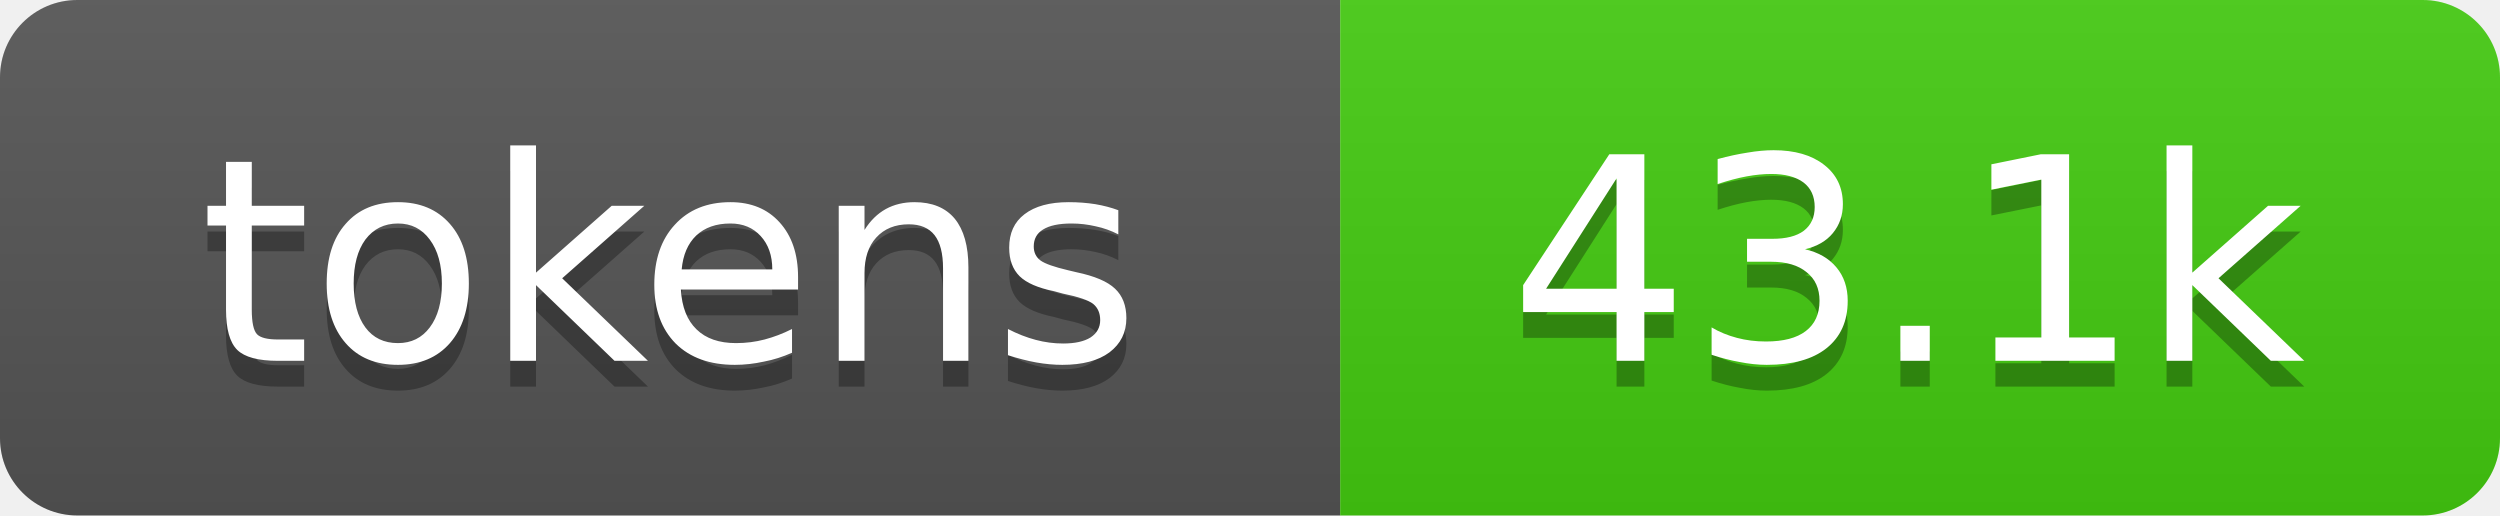
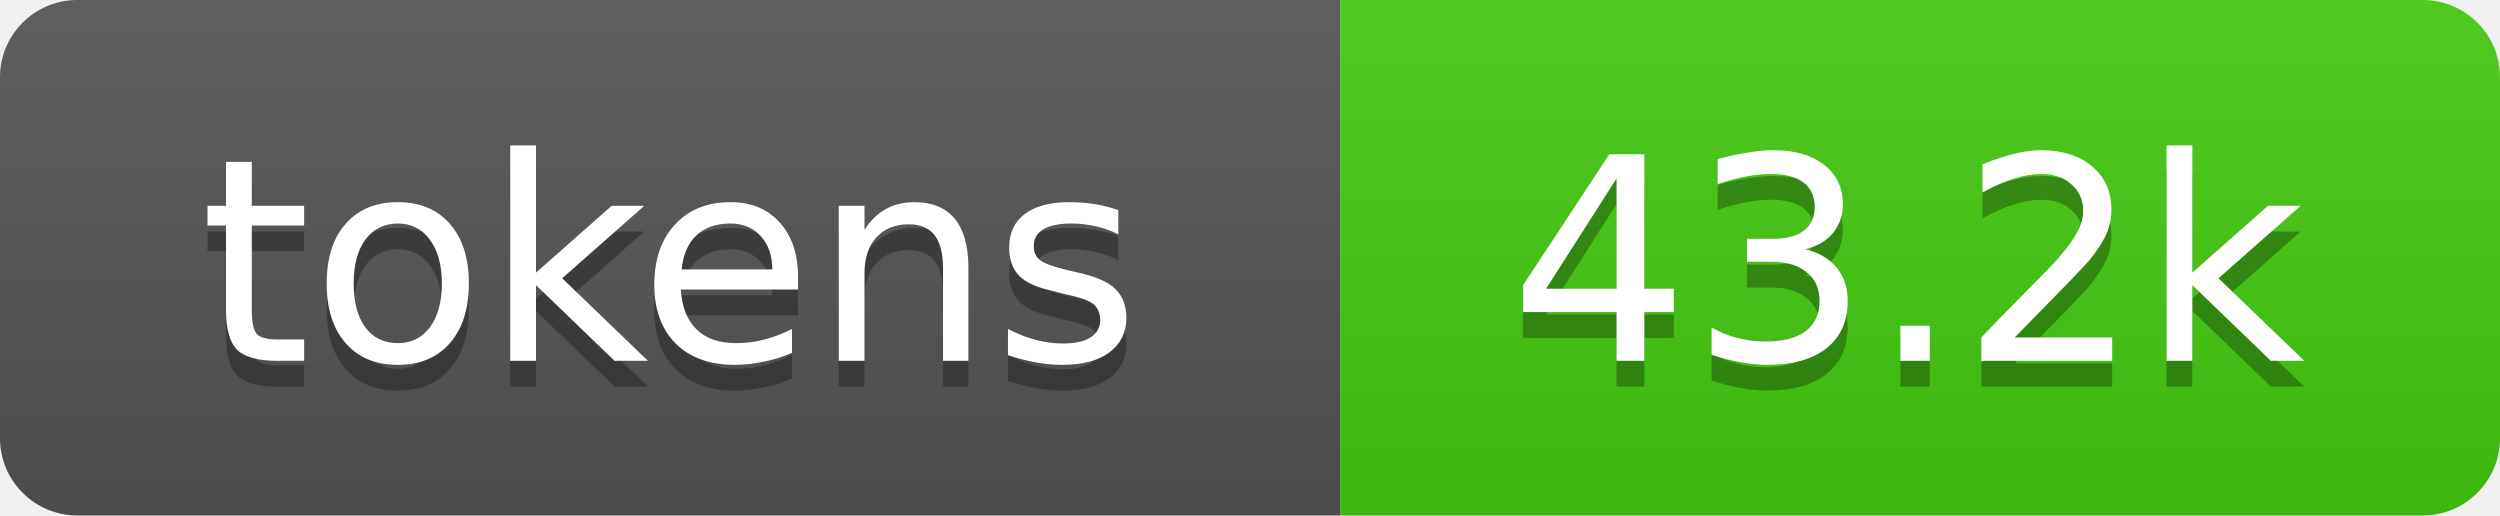
- <svg xmlns="http://www.w3.org/2000/svg" xmlns:xlink="http://www.w3.org/1999/xlink" width="97" height="20" role="img" aria-label="43.1k tokens, 22% of context window">
+ <svg xmlns="http://www.w3.org/2000/svg" xmlns:xlink="http://www.w3.org/1999/xlink" width="97" height="20" role="img" aria-label="43.2k tokens, 22% of context window">
  <linearGradient id="s" x2="0" y2="100%">
    <stop offset="0" stop-color="#bbb" stop-opacity=".1" />
    <stop offset="1" stop-opacity=".1" />
  </linearGradient>
  <clipPath id="r">
    <rect width="97" height="20" rx="3" fill="#fff" />
  </clipPath>
  <a xlink:href="https://github.com/qwibitai/nanoclaw/tree/main/repo-tokens">
    <g clip-path="url(#r)">
      <rect width="52" height="20" fill="#555" />
      <rect x="52" width="45" height="20" fill="#4c1" />
      <rect width="97" height="20" fill="url(#s)" />
      <g fill="#fff" text-anchor="middle" font-family="Verdana,Geneva,DejaVu Sans,sans-serif" font-size="11">
        <text aria-hidden="true" x="26" y="15" fill="#010101" fill-opacity=".3">tokens</text>
        <text x="26" y="14">tokens</text>
-         <text aria-hidden="true" x="74" y="15" fill="#010101" fill-opacity=".3">43.1k</text>
-         <text x="74" y="14">43.1k</text>
+         <text aria-hidden="true" x="74" y="15" fill="#010101" fill-opacity=".3">43.2k</text>
+         <text x="74" y="14">43.2k</text>
      </g>
    </g>
  </a>
</svg>
